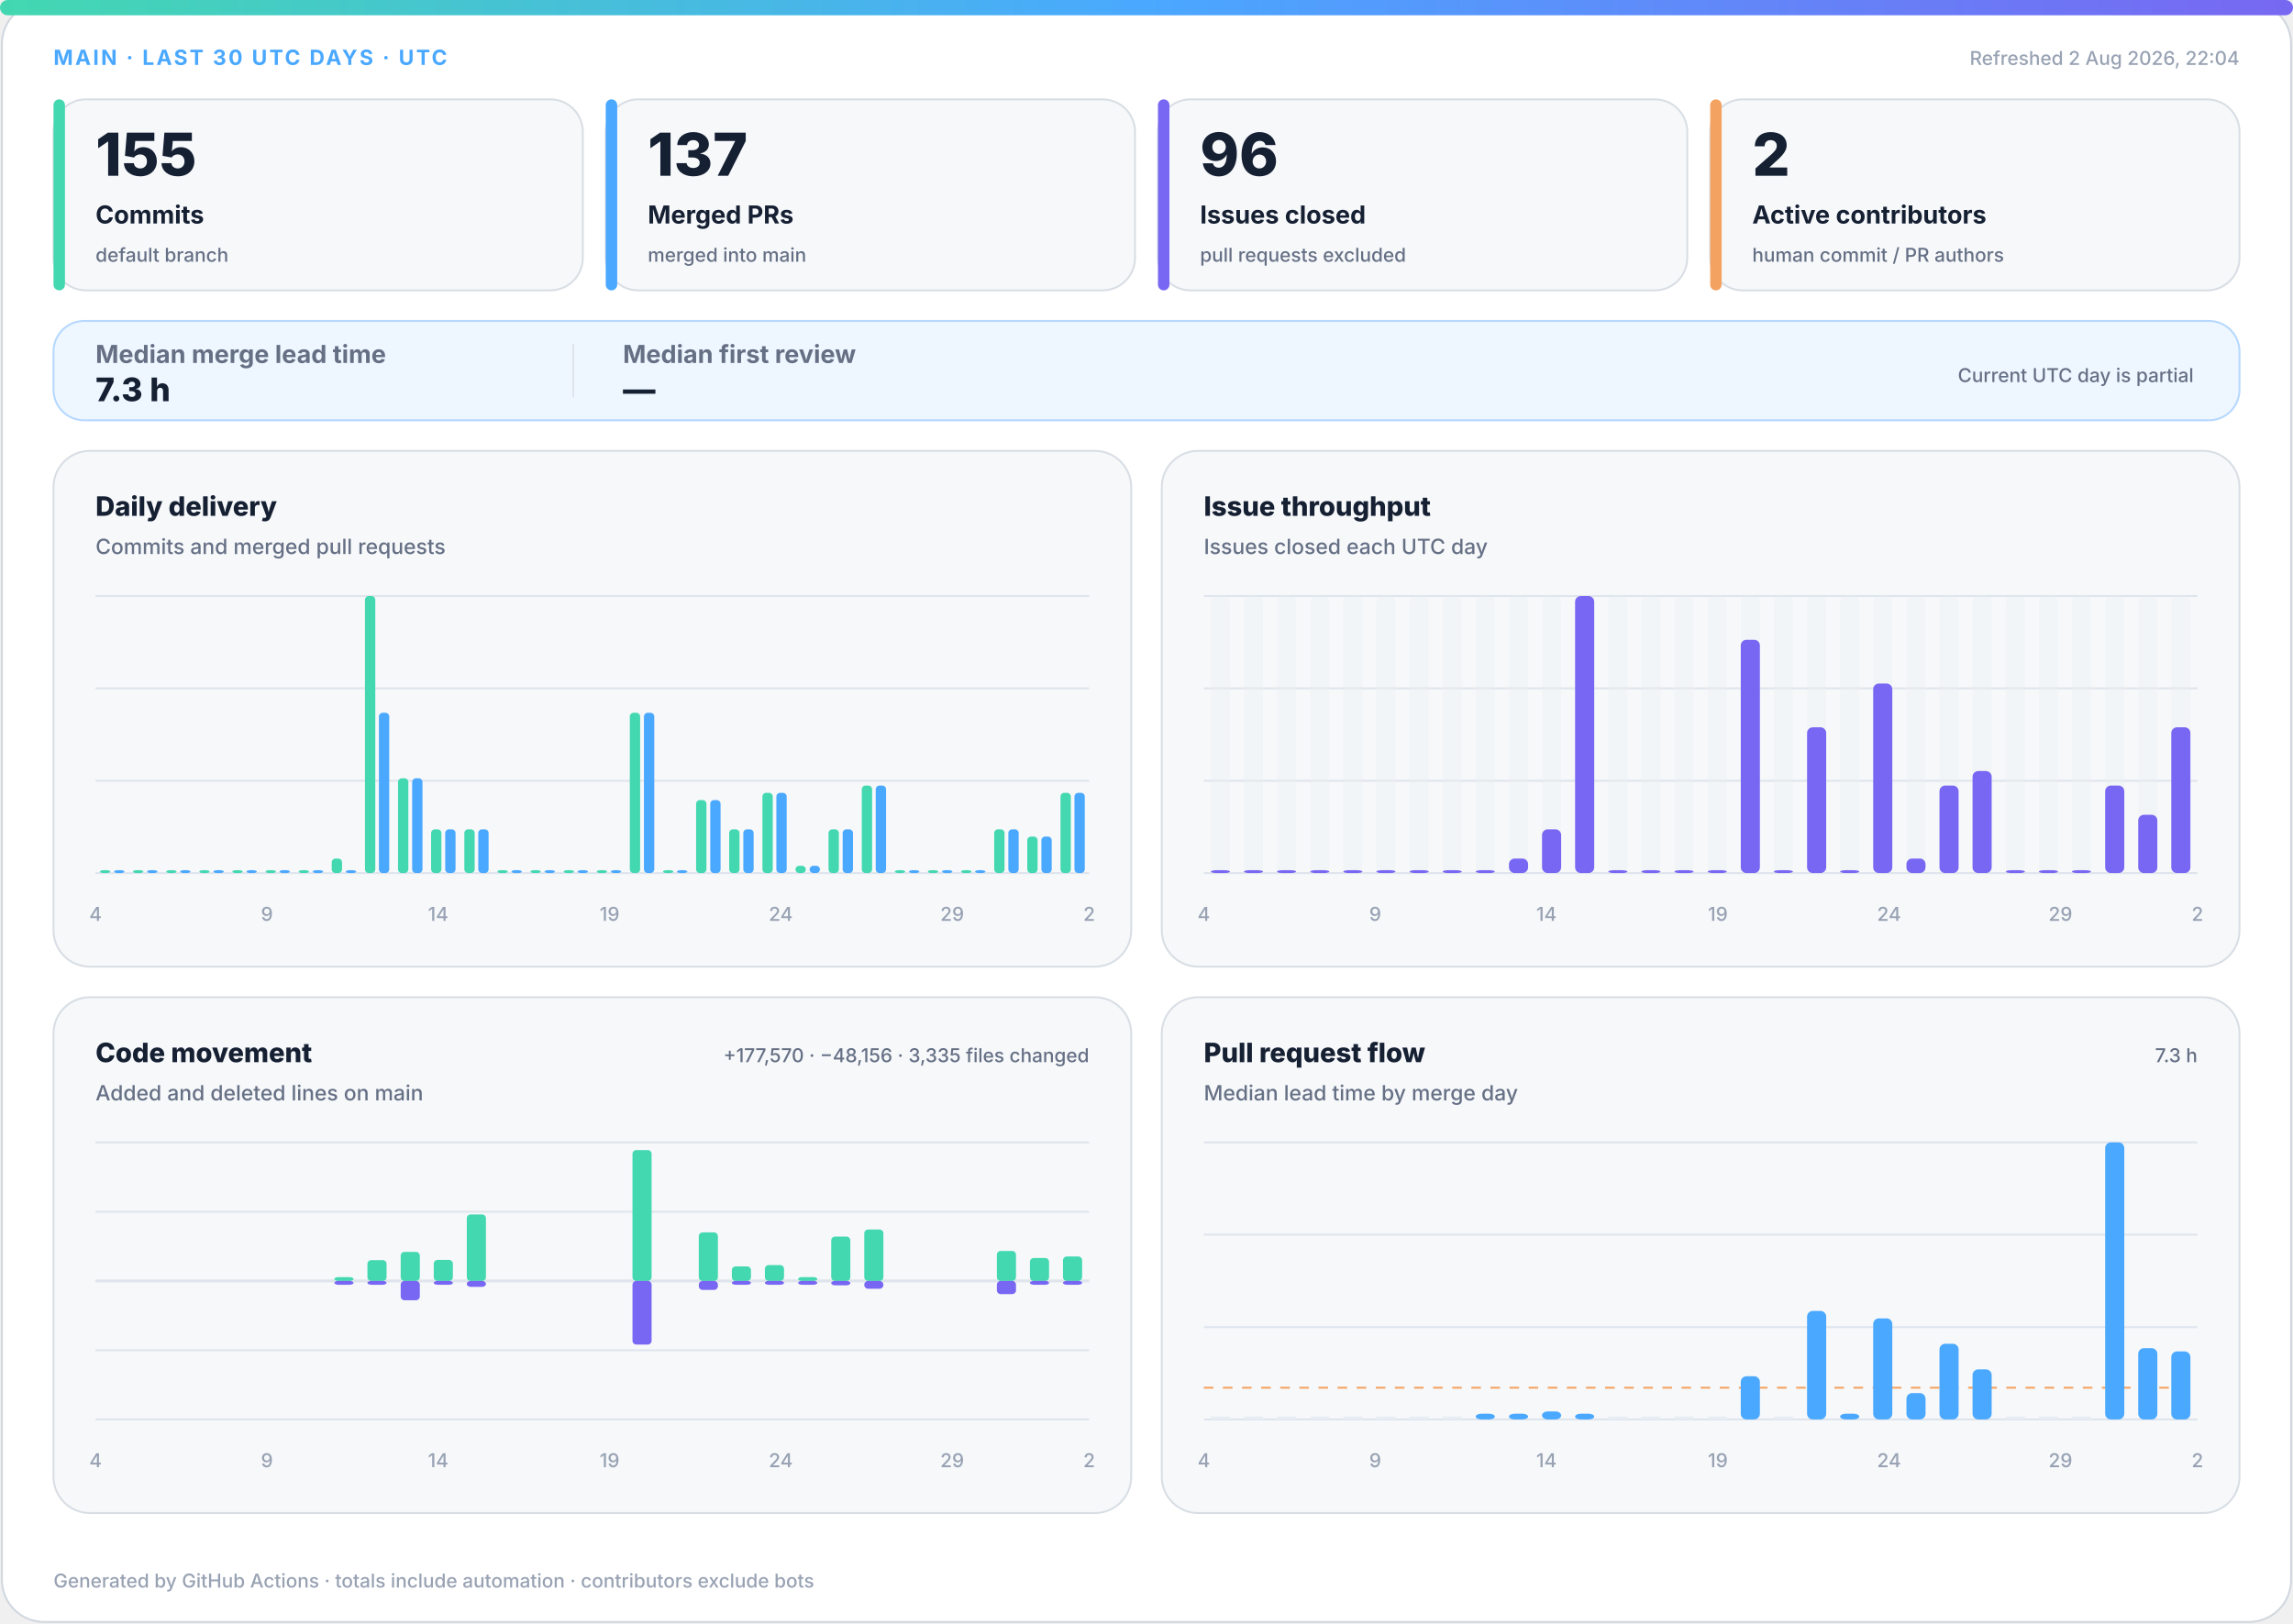
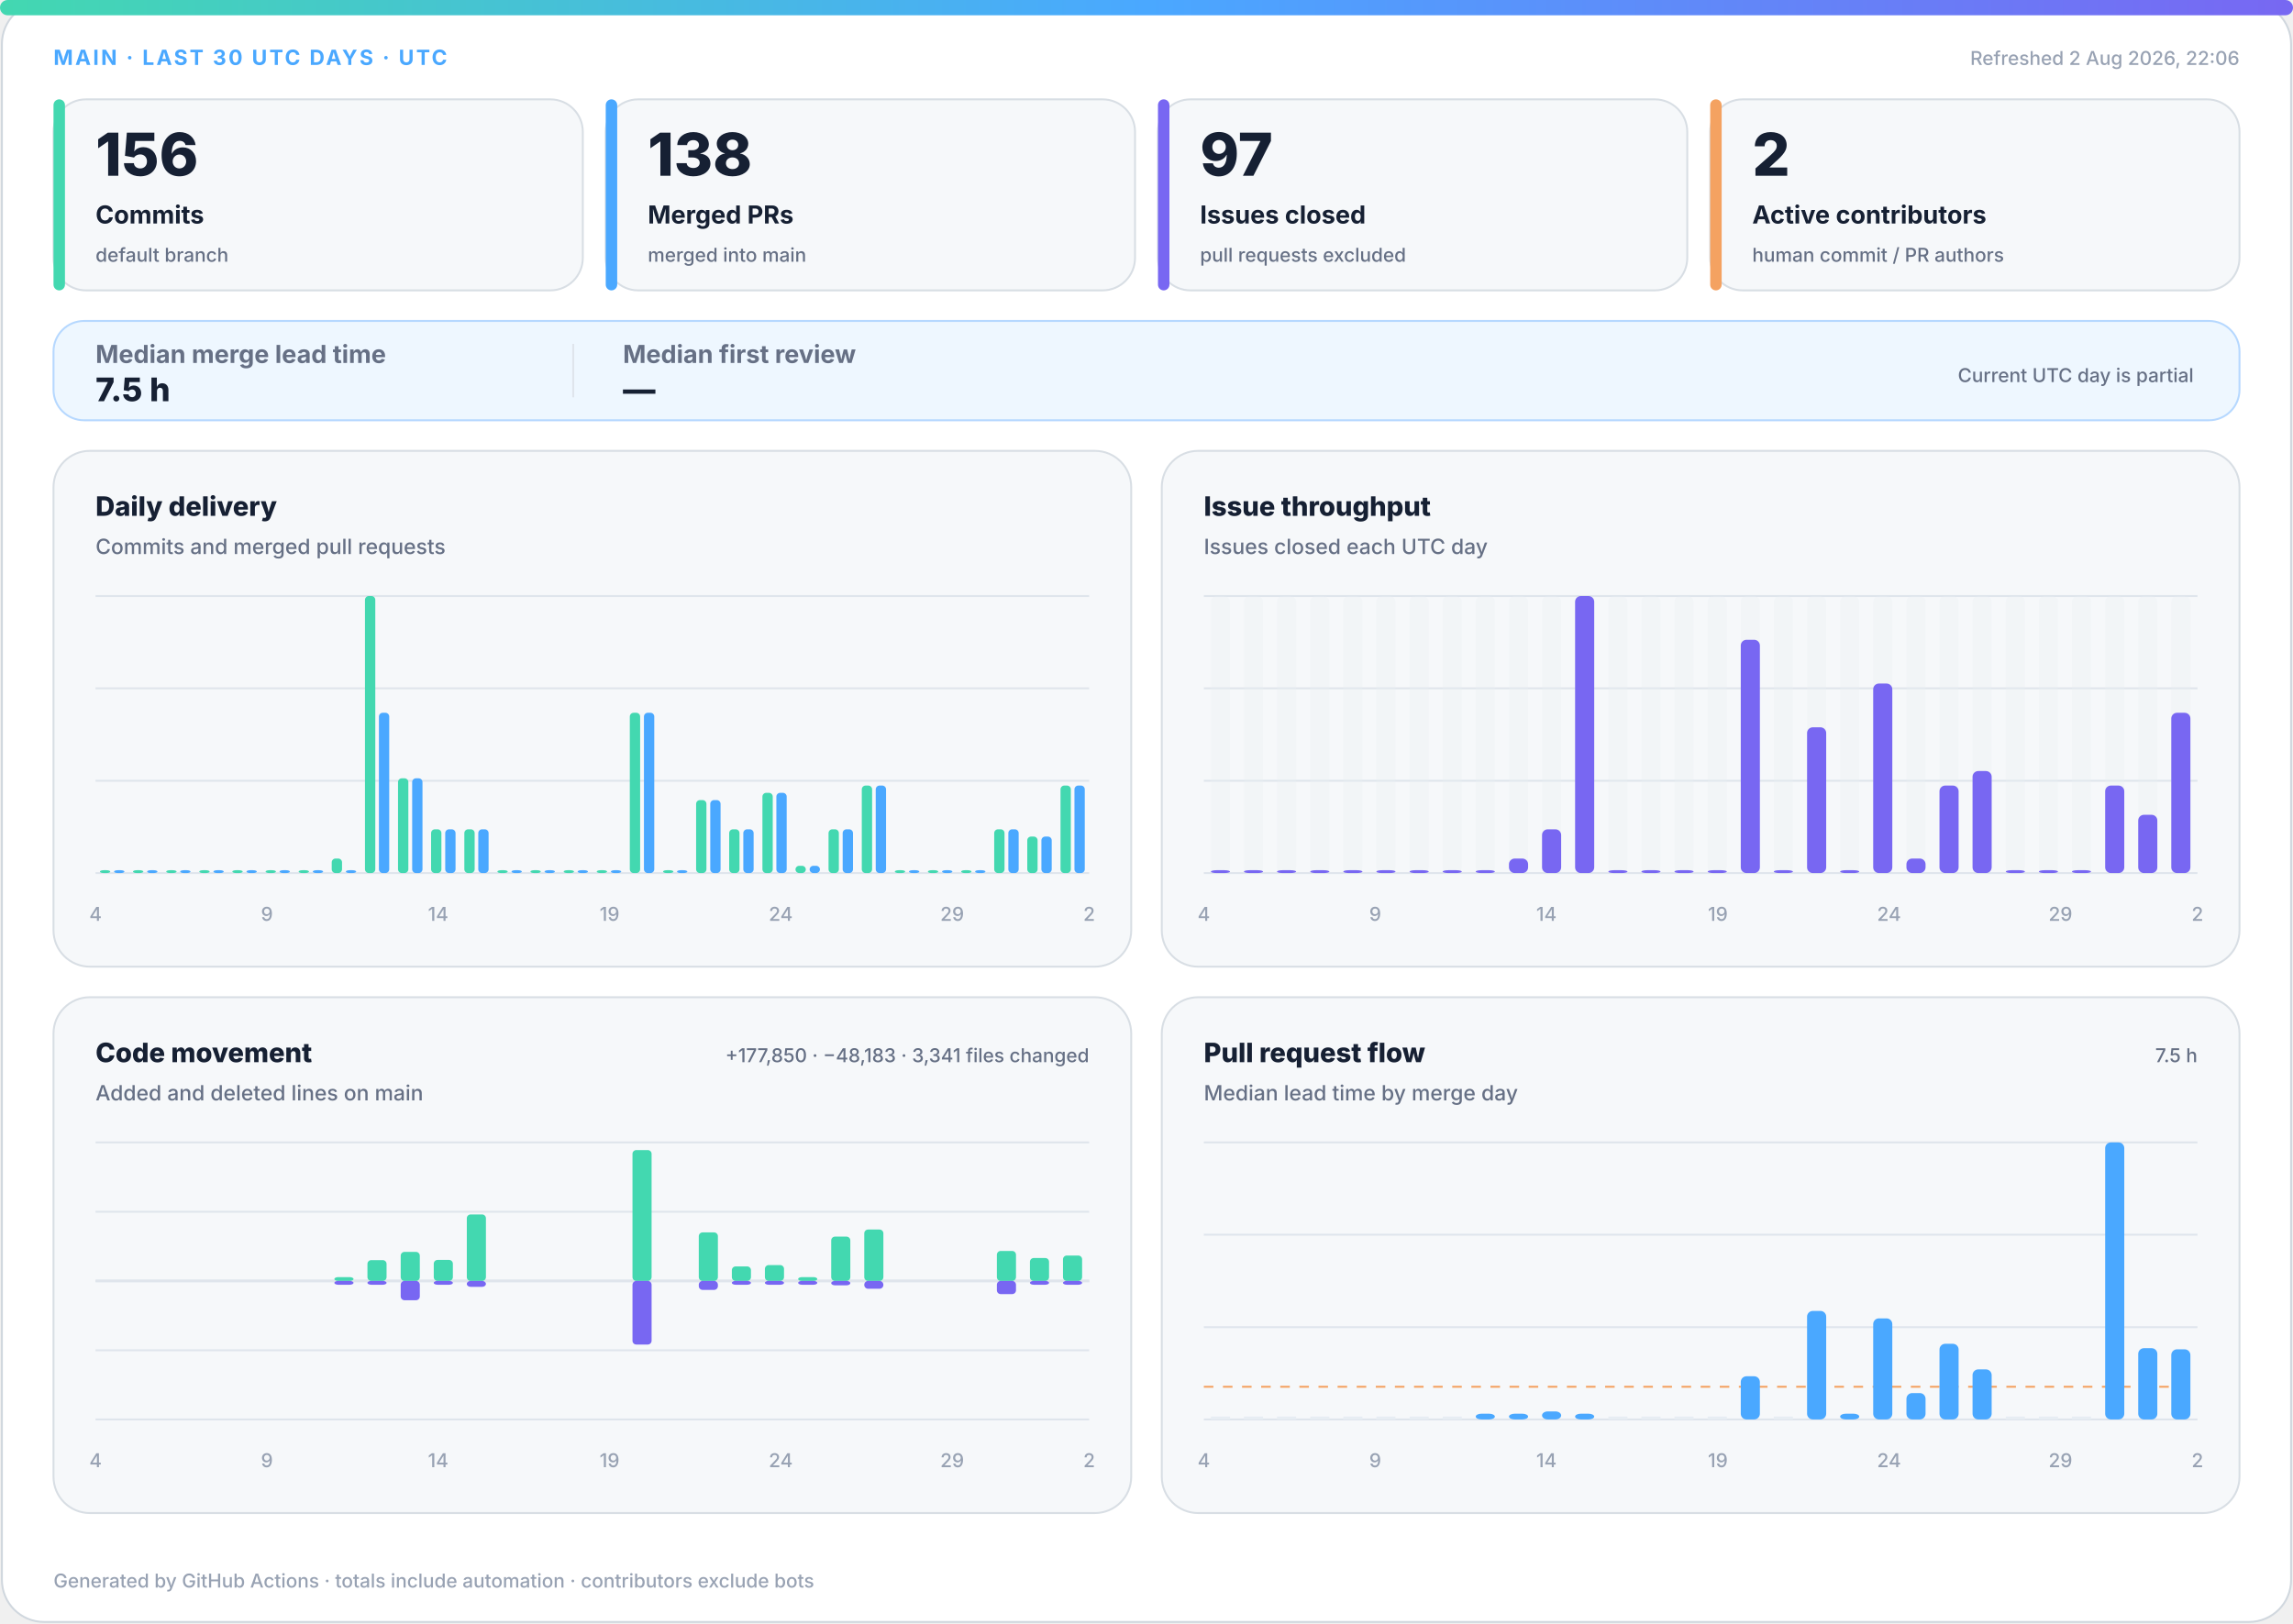
<svg xmlns="http://www.w3.org/2000/svg" width="1200" height="850" viewBox="0 0 1200 850" role="img" aria-labelledby="title desc">
  <defs>
    <linearGradient id="accent" x1="0" y1="0" x2="1" y2="0">
      <stop offset="0%" stop-color="#43d8b0" />
      <stop offset="50%" stop-color="#4aa8ff" />
      <stop offset="100%" stop-color="#7867f2" />
    </linearGradient>
    <linearGradient id="soft" x1="0" y1="0" x2="1" y2="1">
      <stop offset="0%" stop-color="#43d8b0" stop-opacity=".18" />
      <stop offset="100%" stop-color="#7867f2" stop-opacity=".12" />
    </linearGradient>
  </defs>
  <style>
.bg{fill:#fff;stroke:#d0d7de}.surface{fill:#f6f8fa;stroke:#d8dee4}.strong{fill:#eef7ff;stroke:#b6d8ff}.ink{fill:#162033}.muted{fill:#667085}.faint{fill:#98a2b3}.grid{stroke:#dfe5ec}.track{fill:#e7edf3}
.meta{font:750 11px -apple-system,BlinkMacSystemFont,"Segoe UI",sans-serif;letter-spacing:1.1px}.value{font:820 31px -apple-system,BlinkMacSystemFont,"Segoe UI",sans-serif}.label{font:720 13px -apple-system,BlinkMacSystemFont,"Segoe UI",sans-serif}.scope{font:520 10px -apple-system,BlinkMacSystemFont,"Segoe UI",sans-serif}.chart-title{font:760 14px -apple-system,BlinkMacSystemFont,"Segoe UI",sans-serif}.chart-subtitle{font:520 11px -apple-system,BlinkMacSystemFont,"Segoe UI",sans-serif}.small{font:540 10px -apple-system,BlinkMacSystemFont,"Segoe UI",sans-serif}.flow-value{font:780 17px -apple-system,BlinkMacSystemFont,"Segoe UI",sans-serif}
@media(prefers-color-scheme:dark){.bg{fill:#0d1117;stroke:#30363d}.surface{fill:#161b22;stroke:#30363d}.strong{fill:#10263a;stroke:#244d70}.ink{fill:#f0f6fc}.muted{fill:#a7b0bc}.faint{fill:#7d8590}.grid{stroke:#30363d}.track{fill:#27313d}}
</style>
  <rect class="bg" x="1" y="1" width="1198" height="848" rx="22" />
  <rect x="0" y="0" width="1200" height="8" rx="4" fill="url(#accent)" />
  <text class="meta" x="28" y="34" fill="#4aa8ff">MAIN · LAST 30 UTC DAYS · UTC</text>
-   <text class="small faint" x="1172" y="34" text-anchor="end">Refreshed 2 Aug 2026, 22:04</text>
+   <text class="small faint" x="1172" y="34" text-anchor="end">Refreshed 2 Aug 2026, 22:06</text>
  <g>
    <rect class="surface" x="28" y="52" width="277" height="100" rx="17" />
    <rect x="28" y="52" width="6" height="100" rx="3" fill="#43d8b0" />
-     <text class="value ink" x="50" y="92" style="font-size:31px">155</text>
+     <text class="value ink" x="50" y="92" style="font-size:31px">156</text>
    <text class="label ink" x="50" y="117" style="font-size:13px">Commits</text>
    <text class="scope muted" x="50" y="137" style="font-size:10px">default branch</text>
  </g>
  <g>
    <rect class="surface" x="317" y="52" width="277" height="100" rx="17" />
    <rect x="317" y="52" width="6" height="100" rx="3" fill="#4aa8ff" />
-     <text class="value ink" x="339" y="92" style="font-size:31px">137</text>
+     <text class="value ink" x="339" y="92" style="font-size:31px">138</text>
    <text class="label ink" x="339" y="117" style="font-size:13px">Merged PRs</text>
    <text class="scope muted" x="339" y="137" style="font-size:10px">merged into main</text>
  </g>
  <g>
    <rect class="surface" x="606" y="52" width="277" height="100" rx="17" />
    <rect x="606" y="52" width="6" height="100" rx="3" fill="#7867f2" />
-     <text class="value ink" x="628" y="92" style="font-size:31px">96</text>
+     <text class="value ink" x="628" y="92" style="font-size:31px">97</text>
    <text class="label ink" x="628" y="117" style="font-size:13px">Issues closed</text>
    <text class="scope muted" x="628" y="137" style="font-size:10px">pull requests excluded</text>
  </g>
  <g>
    <rect class="surface" x="895" y="52" width="277" height="100" rx="17" />
    <rect x="895" y="52" width="6" height="100" rx="3" fill="#f4a261" />
    <text class="value ink" x="917" y="92" style="font-size:31px">2</text>
    <text class="label ink" x="917" y="117" style="font-size:13px">Active contributors</text>
    <text class="scope muted" x="917" y="137" style="font-size:10px">human commit / PR authors</text>
  </g>
  <g>
    <rect class="strong" x="28" y="168" width="1144" height="52" rx="16" fill="url(#soft)" />
    <text class="label muted" x="50" y="190">Median merge lead time</text>
-     <text class="flow-value ink" x="50" y="210">7.3 h</text>
+     <text class="flow-value ink" x="50" y="210">7.5 h</text>
    <line class="grid" x1="300" y1="180" x2="300" y2="208" />
    <text class="label muted" x="326" y="190">Median first review</text>
    <text class="flow-value ink" x="326" y="210">—</text>
    <text class="scope muted" x="1148" y="200" text-anchor="end">Current UTC day is partial</text>
  </g>
  <g>
    <rect class="surface" x="28" y="236" width="564" height="270" rx="19" />
    <text class="chart-title ink" x="50" y="270">Daily delivery</text>
    <text class="chart-subtitle muted" x="50" y="290">Commits and merged pull requests</text>
    <line class="grid" x1="50" y1="312.0" x2="570" y2="312.0" />
    <line class="grid" x1="50" y1="360.3" x2="570" y2="360.3" />
    <line class="grid" x1="50" y1="408.7" x2="570" y2="408.7" />
    <line class="grid" x1="50" y1="457.0" x2="570" y2="457.0" />
    <rect x="52.3" y="455.5" width="5.4" height="1.5" rx="2" fill="#43d8b0" />
    <rect x="59.7" y="455.5" width="5.4" height="1.5" rx="2" fill="#4aa8ff" />
    <rect x="69.6" y="455.5" width="5.4" height="1.5" rx="2" fill="#43d8b0" />
    <rect x="77.0" y="455.5" width="5.4" height="1.5" rx="2" fill="#4aa8ff" />
    <rect x="87.0" y="455.5" width="5.4" height="1.5" rx="2" fill="#43d8b0" />
    <rect x="94.3" y="455.5" width="5.4" height="1.5" rx="2" fill="#4aa8ff" />
    <rect x="104.3" y="455.5" width="5.4" height="1.5" rx="2" fill="#43d8b0" />
    <rect x="111.7" y="455.5" width="5.4" height="1.5" rx="2" fill="#4aa8ff" />
    <rect x="121.6" y="455.5" width="5.4" height="1.5" rx="2" fill="#43d8b0" />
    <rect x="129.0" y="455.5" width="5.4" height="1.5" rx="2" fill="#4aa8ff" />
    <rect x="139.0" y="455.5" width="5.4" height="1.5" rx="2" fill="#43d8b0" />
    <rect x="146.3" y="455.5" width="5.4" height="1.5" rx="2" fill="#4aa8ff" />
    <rect x="156.3" y="455.5" width="5.4" height="1.5" rx="2" fill="#43d8b0" />
    <rect x="163.7" y="455.5" width="5.4" height="1.5" rx="2" fill="#4aa8ff" />
    <rect x="173.6" y="449.4" width="5.4" height="7.6" rx="2" fill="#43d8b0" />
    <rect x="181.0" y="455.5" width="5.4" height="1.5" rx="2" fill="#4aa8ff" />
    <rect x="191.0" y="312.0" width="5.4" height="145.0" rx="2" fill="#43d8b0" />
    <rect x="198.3" y="373.1" width="5.4" height="83.9" rx="2" fill="#4aa8ff" />
    <rect x="208.3" y="407.4" width="5.4" height="49.6" rx="2" fill="#43d8b0" />
    <rect x="215.7" y="407.4" width="5.4" height="49.6" rx="2" fill="#4aa8ff" />
    <rect x="225.6" y="434.1" width="5.4" height="22.9" rx="2" fill="#43d8b0" />
    <rect x="233.0" y="434.1" width="5.4" height="22.9" rx="2" fill="#4aa8ff" />
    <rect x="243.0" y="434.1" width="5.4" height="22.9" rx="2" fill="#43d8b0" />
    <rect x="250.3" y="434.1" width="5.4" height="22.9" rx="2" fill="#4aa8ff" />
    <rect x="260.3" y="455.5" width="5.4" height="1.5" rx="2" fill="#43d8b0" />
    <rect x="267.7" y="455.5" width="5.4" height="1.5" rx="2" fill="#4aa8ff" />
    <rect x="277.6" y="455.5" width="5.4" height="1.5" rx="2" fill="#43d8b0" />
    <rect x="285.0" y="455.5" width="5.4" height="1.5" rx="2" fill="#4aa8ff" />
    <rect x="295.0" y="455.5" width="5.4" height="1.5" rx="2" fill="#43d8b0" />
    <rect x="302.3" y="455.5" width="5.4" height="1.5" rx="2" fill="#4aa8ff" />
    <rect x="312.3" y="455.5" width="5.4" height="1.5" rx="2" fill="#43d8b0" />
    <rect x="319.7" y="455.5" width="5.4" height="1.5" rx="2" fill="#4aa8ff" />
    <rect x="329.6" y="373.1" width="5.4" height="83.9" rx="2" fill="#43d8b0" />
    <rect x="337.0" y="373.1" width="5.4" height="83.9" rx="2" fill="#4aa8ff" />
    <rect x="347.0" y="455.5" width="5.4" height="1.5" rx="2" fill="#43d8b0" />
    <rect x="354.3" y="455.5" width="5.4" height="1.5" rx="2" fill="#4aa8ff" />
    <rect x="364.3" y="418.8" width="5.4" height="38.2" rx="2" fill="#43d8b0" />
    <rect x="371.7" y="418.8" width="5.4" height="38.2" rx="2" fill="#4aa8ff" />
    <rect x="381.6" y="434.1" width="5.4" height="22.9" rx="2" fill="#43d8b0" />
    <rect x="389.0" y="434.1" width="5.4" height="22.9" rx="2" fill="#4aa8ff" />
    <rect x="399.0" y="415.0" width="5.4" height="42.0" rx="2" fill="#43d8b0" />
    <rect x="406.3" y="415.0" width="5.4" height="42.0" rx="2" fill="#4aa8ff" />
    <rect x="416.3" y="453.2" width="5.4" height="3.8" rx="2" fill="#43d8b0" />
    <rect x="423.7" y="453.2" width="5.4" height="3.8" rx="2" fill="#4aa8ff" />
    <rect x="433.6" y="434.1" width="5.4" height="22.9" rx="2" fill="#43d8b0" />
    <rect x="441.0" y="434.1" width="5.4" height="22.9" rx="2" fill="#4aa8ff" />
    <rect x="451.0" y="411.2" width="5.4" height="45.8" rx="2" fill="#43d8b0" />
    <rect x="458.3" y="411.2" width="5.4" height="45.8" rx="2" fill="#4aa8ff" />
    <rect x="468.3" y="455.5" width="5.4" height="1.5" rx="2" fill="#43d8b0" />
    <rect x="475.7" y="455.5" width="5.4" height="1.5" rx="2" fill="#4aa8ff" />
    <rect x="485.6" y="455.5" width="5.4" height="1.5" rx="2" fill="#43d8b0" />
    <rect x="493.0" y="455.5" width="5.4" height="1.5" rx="2" fill="#4aa8ff" />
    <rect x="503.0" y="455.5" width="5.4" height="1.5" rx="2" fill="#43d8b0" />
    <rect x="510.3" y="455.5" width="5.4" height="1.5" rx="2" fill="#4aa8ff" />
    <rect x="520.3" y="434.1" width="5.4" height="22.9" rx="2" fill="#43d8b0" />
    <rect x="527.7" y="434.1" width="5.4" height="22.9" rx="2" fill="#4aa8ff" />
    <rect x="537.6" y="437.9" width="5.4" height="19.1" rx="2" fill="#43d8b0" />
    <rect x="545.0" y="437.9" width="5.4" height="19.1" rx="2" fill="#4aa8ff" />
-     <rect x="555.0" y="415.0" width="5.4" height="42.0" rx="2" fill="#43d8b0" />
-     <rect x="562.3" y="415.0" width="5.4" height="42.0" rx="2" fill="#4aa8ff" />
+     <rect x="555.0" y="411.2" width="5.4" height="45.8" rx="2" fill="#43d8b0" />
+     <rect x="562.3" y="411.2" width="5.4" height="45.8" rx="2" fill="#4aa8ff" />
    <text class="small faint" x="50.0" y="482" text-anchor="middle">4</text>
    <text class="small faint" x="139.7" y="482" text-anchor="middle">9</text>
    <text class="small faint" x="229.3" y="482" text-anchor="middle">14</text>
    <text class="small faint" x="319.0" y="482" text-anchor="middle">19</text>
    <text class="small faint" x="408.6" y="482" text-anchor="middle">24</text>
    <text class="small faint" x="498.3" y="482" text-anchor="middle">29</text>
    <text class="small faint" x="570.0" y="482" text-anchor="middle">2</text>
  </g>
  <g>
    <rect class="surface" x="608" y="236" width="564" height="270" rx="19" />
    <text class="chart-title ink" x="630" y="270">Issue throughput</text>
    <text class="chart-subtitle muted" x="630" y="290">Issues closed each UTC day</text>
    <line class="grid" x1="630" y1="312.0" x2="1150" y2="312.0" />
    <line class="grid" x1="630" y1="360.3" x2="1150" y2="360.3" />
    <line class="grid" x1="630" y1="408.7" x2="1150" y2="408.7" />
    <line class="grid" x1="630" y1="457.0" x2="1150" y2="457.0" />
    <g>
      <rect class="track" x="633.7" y="312" width="10.0" height="145" rx="3" opacity=".3" />
      <rect x="633.7" y="455.5" width="10.0" height="1.5" rx="3" fill="#7867f2" />
    </g>
    <g>
      <rect class="track" x="651.0" y="312" width="10.0" height="145" rx="3" opacity=".3" />
      <rect x="651.0" y="455.5" width="10.0" height="1.5" rx="3" fill="#7867f2" />
    </g>
    <g>
      <rect class="track" x="668.3" y="312" width="10.0" height="145" rx="3" opacity=".3" />
      <rect x="668.3" y="455.5" width="10.0" height="1.5" rx="3" fill="#7867f2" />
    </g>
    <g>
      <rect class="track" x="685.7" y="312" width="10.0" height="145" rx="3" opacity=".3" />
      <rect x="685.7" y="455.5" width="10.0" height="1.5" rx="3" fill="#7867f2" />
    </g>
    <g>
      <rect class="track" x="703.0" y="312" width="10.0" height="145" rx="3" opacity=".3" />
      <rect x="703.0" y="455.5" width="10.0" height="1.5" rx="3" fill="#7867f2" />
    </g>
    <g>
      <rect class="track" x="720.3" y="312" width="10.0" height="145" rx="3" opacity=".3" />
      <rect x="720.3" y="455.5" width="10.0" height="1.5" rx="3" fill="#7867f2" />
    </g>
    <g>
      <rect class="track" x="737.7" y="312" width="10.0" height="145" rx="3" opacity=".3" />
      <rect x="737.7" y="455.5" width="10.0" height="1.5" rx="3" fill="#7867f2" />
    </g>
    <g>
      <rect class="track" x="755.0" y="312" width="10.0" height="145" rx="3" opacity=".3" />
      <rect x="755.0" y="455.5" width="10.0" height="1.5" rx="3" fill="#7867f2" />
    </g>
    <g>
      <rect class="track" x="772.3" y="312" width="10.0" height="145" rx="3" opacity=".3" />
      <rect x="772.3" y="455.5" width="10.0" height="1.5" rx="3" fill="#7867f2" />
    </g>
    <g>
      <rect class="track" x="789.7" y="312" width="10.0" height="145" rx="3" opacity=".3" />
      <rect x="789.7" y="449.4" width="10.0" height="7.6" rx="3" fill="#7867f2" />
    </g>
    <g>
      <rect class="track" x="807.0" y="312" width="10.0" height="145" rx="3" opacity=".3" />
      <rect x="807.0" y="434.1" width="10.0" height="22.9" rx="3" fill="#7867f2" />
    </g>
    <g>
      <rect class="track" x="824.3" y="312" width="10.0" height="145" rx="3" opacity=".3" />
      <rect x="824.3" y="312.0" width="10.0" height="145.0" rx="3" fill="#7867f2" />
    </g>
    <g>
      <rect class="track" x="841.7" y="312" width="10.0" height="145" rx="3" opacity=".3" />
      <rect x="841.7" y="455.5" width="10.0" height="1.5" rx="3" fill="#7867f2" />
    </g>
    <g>
      <rect class="track" x="859.0" y="312" width="10.0" height="145" rx="3" opacity=".3" />
      <rect x="859.0" y="455.5" width="10.0" height="1.5" rx="3" fill="#7867f2" />
    </g>
    <g>
      <rect class="track" x="876.3" y="312" width="10.0" height="145" rx="3" opacity=".3" />
      <rect x="876.3" y="455.5" width="10.0" height="1.5" rx="3" fill="#7867f2" />
    </g>
    <g>
      <rect class="track" x="893.7" y="312" width="10.0" height="145" rx="3" opacity=".3" />
      <rect x="893.7" y="455.5" width="10.0" height="1.5" rx="3" fill="#7867f2" />
    </g>
    <g>
      <rect class="track" x="911.0" y="312" width="10.0" height="145" rx="3" opacity=".3" />
      <rect x="911.0" y="334.9" width="10.0" height="122.1" rx="3" fill="#7867f2" />
    </g>
    <g>
      <rect class="track" x="928.3" y="312" width="10.0" height="145" rx="3" opacity=".3" />
      <rect x="928.3" y="455.5" width="10.0" height="1.5" rx="3" fill="#7867f2" />
    </g>
    <g>
      <rect class="track" x="945.7" y="312" width="10.0" height="145" rx="3" opacity=".3" />
      <rect x="945.7" y="380.7" width="10.0" height="76.3" rx="3" fill="#7867f2" />
    </g>
    <g>
      <rect class="track" x="963.0" y="312" width="10.0" height="145" rx="3" opacity=".3" />
      <rect x="963.0" y="455.5" width="10.0" height="1.5" rx="3" fill="#7867f2" />
    </g>
    <g>
      <rect class="track" x="980.3" y="312" width="10.0" height="145" rx="3" opacity=".3" />
      <rect x="980.3" y="357.8" width="10.0" height="99.2" rx="3" fill="#7867f2" />
    </g>
    <g>
      <rect class="track" x="997.7" y="312" width="10.0" height="145" rx="3" opacity=".3" />
      <rect x="997.7" y="449.4" width="10.0" height="7.6" rx="3" fill="#7867f2" />
    </g>
    <g>
      <rect class="track" x="1015.0" y="312" width="10.0" height="145" rx="3" opacity=".3" />
      <rect x="1015.0" y="411.2" width="10.0" height="45.8" rx="3" fill="#7867f2" />
    </g>
    <g>
      <rect class="track" x="1032.3" y="312" width="10.0" height="145" rx="3" opacity=".3" />
      <rect x="1032.3" y="403.6" width="10.0" height="53.4" rx="3" fill="#7867f2" />
    </g>
    <g>
      <rect class="track" x="1049.7" y="312" width="10.0" height="145" rx="3" opacity=".3" />
      <rect x="1049.7" y="455.5" width="10.0" height="1.5" rx="3" fill="#7867f2" />
    </g>
    <g>
      <rect class="track" x="1067.0" y="312" width="10.0" height="145" rx="3" opacity=".3" />
      <rect x="1067.0" y="455.5" width="10.0" height="1.5" rx="3" fill="#7867f2" />
    </g>
    <g>
      <rect class="track" x="1084.3" y="312" width="10.0" height="145" rx="3" opacity=".3" />
      <rect x="1084.3" y="455.5" width="10.0" height="1.5" rx="3" fill="#7867f2" />
    </g>
    <g>
      <rect class="track" x="1101.7" y="312" width="10.0" height="145" rx="3" opacity=".3" />
      <rect x="1101.7" y="411.2" width="10.0" height="45.8" rx="3" fill="#7867f2" />
    </g>
    <g>
      <rect class="track" x="1119.0" y="312" width="10.0" height="145" rx="3" opacity=".3" />
      <rect x="1119.0" y="426.5" width="10.0" height="30.5" rx="3" fill="#7867f2" />
    </g>
    <g>
      <rect class="track" x="1136.3" y="312" width="10.0" height="145" rx="3" opacity=".3" />
-       <rect x="1136.3" y="380.7" width="10.0" height="76.3" rx="3" fill="#7867f2" />
+       <rect x="1136.3" y="373.1" width="10.0" height="83.9" rx="3" fill="#7867f2" />
    </g>
    <text class="small faint" x="630.0" y="482" text-anchor="middle">4</text>
    <text class="small faint" x="719.7" y="482" text-anchor="middle">9</text>
    <text class="small faint" x="809.3" y="482" text-anchor="middle">14</text>
    <text class="small faint" x="899.0" y="482" text-anchor="middle">19</text>
    <text class="small faint" x="988.6" y="482" text-anchor="middle">24</text>
    <text class="small faint" x="1078.3" y="482" text-anchor="middle">29</text>
    <text class="small faint" x="1150.0" y="482" text-anchor="middle">2</text>
  </g>
  <g>
    <rect class="surface" x="28" y="522" width="564" height="270" rx="19" />
    <text class="chart-title ink" x="50" y="556">Code movement</text>
    <text class="chart-subtitle muted" x="50" y="576">Added and deleted lines on main</text>
-     <text class="small muted" x="570" y="556" text-anchor="end">+177,570 · −48,156 · 3,335 files changed</text>
+     <text class="small muted" x="570" y="556" text-anchor="end">+177,850 · −48,183 · 3,341 files changed</text>
    <line class="grid" x1="50" y1="598.0" x2="570" y2="598.0" />
    <line class="grid" x1="50" y1="634.3" x2="570" y2="634.3" />
    <line class="grid" x1="50" y1="670.5" x2="570" y2="670.5" />
    <line class="grid" x1="50" y1="706.8" x2="570" y2="706.8" />
    <line class="grid" x1="50" y1="743.0" x2="570" y2="743.0" />
    <line class="grid" x1="50" y1="670.5" x2="570" y2="670.5" stroke-width="1.5" />
    <rect x="53.7" y="670.5" width="10.0" height="0.0" rx="2" fill="#43d8b0" />
    <rect x="53.7" y="670.5" width="10.0" height="0.0" rx="2" fill="#7867f2" />
    <rect x="71.0" y="670.5" width="10.0" height="0.0" rx="2" fill="#43d8b0" />
    <rect x="71.0" y="670.5" width="10.0" height="0.0" rx="2" fill="#7867f2" />
    <rect x="88.3" y="670.5" width="10.0" height="0.0" rx="2" fill="#43d8b0" />
    <rect x="88.3" y="670.5" width="10.0" height="0.0" rx="2" fill="#7867f2" />
    <rect x="105.7" y="670.5" width="10.0" height="0.0" rx="2" fill="#43d8b0" />
    <rect x="105.7" y="670.5" width="10.0" height="0.0" rx="2" fill="#7867f2" />
    <rect x="123.0" y="670.5" width="10.0" height="0.0" rx="2" fill="#43d8b0" />
    <rect x="123.0" y="670.5" width="10.0" height="0.0" rx="2" fill="#7867f2" />
    <rect x="140.3" y="670.5" width="10.0" height="0.0" rx="2" fill="#43d8b0" />
    <rect x="140.3" y="670.5" width="10.0" height="0.0" rx="2" fill="#7867f2" />
    <rect x="157.7" y="670.5" width="10.0" height="0.0" rx="2" fill="#43d8b0" />
    <rect x="157.7" y="670.5" width="10.0" height="0.0" rx="2" fill="#7867f2" />
    <rect x="175.0" y="668.5" width="10.0" height="2.0" rx="2" fill="#43d8b0" />
    <rect x="175.0" y="670.5" width="10.0" height="2.0" rx="2" fill="#7867f2" />
    <rect x="192.3" y="659.6" width="10.0" height="10.9" rx="2" fill="#43d8b0" />
    <rect x="192.3" y="670.5" width="10.0" height="2.0" rx="2" fill="#7867f2" />
    <rect x="209.7" y="655.3" width="10.0" height="15.2" rx="2" fill="#43d8b0" />
    <rect x="209.7" y="670.5" width="10.0" height="10.1" rx="2" fill="#7867f2" />
    <rect x="227.0" y="659.5" width="10.0" height="11.0" rx="2" fill="#43d8b0" />
    <rect x="227.0" y="670.5" width="10.0" height="2.0" rx="2" fill="#7867f2" />
    <rect x="244.3" y="635.7" width="10.0" height="34.8" rx="2" fill="#43d8b0" />
    <rect x="244.3" y="670.5" width="10.0" height="3.1" rx="2" fill="#7867f2" />
    <rect x="261.7" y="670.5" width="10.0" height="0.0" rx="2" fill="#43d8b0" />
    <rect x="261.7" y="670.5" width="10.0" height="0.0" rx="2" fill="#7867f2" />
    <rect x="279.0" y="670.5" width="10.0" height="0.0" rx="2" fill="#43d8b0" />
    <rect x="279.0" y="670.5" width="10.0" height="0.0" rx="2" fill="#7867f2" />
    <rect x="296.3" y="670.5" width="10.0" height="0.0" rx="2" fill="#43d8b0" />
    <rect x="296.3" y="670.5" width="10.0" height="0.0" rx="2" fill="#7867f2" />
    <rect x="313.7" y="670.5" width="10.0" height="0.0" rx="2" fill="#43d8b0" />
    <rect x="313.7" y="670.5" width="10.0" height="0.0" rx="2" fill="#7867f2" />
    <rect x="331.0" y="602.0" width="10.0" height="68.5" rx="2" fill="#43d8b0" />
    <rect x="331.0" y="670.5" width="10.0" height="33.3" rx="2" fill="#7867f2" />
    <rect x="348.3" y="670.5" width="10.0" height="0.0" rx="2" fill="#43d8b0" />
    <rect x="348.3" y="670.5" width="10.0" height="0.0" rx="2" fill="#7867f2" />
    <rect x="365.7" y="645.1" width="10.0" height="25.4" rx="2" fill="#43d8b0" />
    <rect x="365.7" y="670.5" width="10.0" height="4.7" rx="2" fill="#7867f2" />
    <rect x="383.0" y="662.9" width="10.0" height="7.6" rx="2" fill="#43d8b0" />
    <rect x="383.0" y="670.5" width="10.0" height="2.0" rx="2" fill="#7867f2" />
    <rect x="400.3" y="662.2" width="10.0" height="8.3" rx="2" fill="#43d8b0" />
    <rect x="400.3" y="670.5" width="10.0" height="2.0" rx="2" fill="#7867f2" />
    <rect x="417.7" y="668.5" width="10.0" height="2.0" rx="2" fill="#43d8b0" />
    <rect x="417.7" y="670.5" width="10.0" height="2.0" rx="2" fill="#7867f2" />
    <rect x="435.0" y="647.3" width="10.0" height="23.2" rx="2" fill="#43d8b0" />
    <rect x="435.0" y="670.5" width="10.0" height="2.3" rx="2" fill="#7867f2" />
    <rect x="452.3" y="643.6" width="10.0" height="26.9" rx="2" fill="#43d8b0" />
    <rect x="452.3" y="670.5" width="10.0" height="4.1" rx="2" fill="#7867f2" />
    <rect x="469.7" y="670.5" width="10.0" height="0.0" rx="2" fill="#43d8b0" />
    <rect x="469.7" y="670.5" width="10.0" height="0.0" rx="2" fill="#7867f2" />
    <rect x="487.0" y="670.5" width="10.0" height="0.0" rx="2" fill="#43d8b0" />
    <rect x="487.0" y="670.5" width="10.0" height="0.0" rx="2" fill="#7867f2" />
    <rect x="504.3" y="670.5" width="10.0" height="0.0" rx="2" fill="#43d8b0" />
    <rect x="504.3" y="670.5" width="10.0" height="0.0" rx="2" fill="#7867f2" />
    <rect x="521.7" y="654.8" width="10.0" height="15.7" rx="2" fill="#43d8b0" />
    <rect x="521.7" y="670.5" width="10.0" height="6.9" rx="2" fill="#7867f2" />
    <rect x="539.0" y="658.5" width="10.0" height="12.0" rx="2" fill="#43d8b0" />
    <rect x="539.0" y="670.5" width="10.0" height="2.0" rx="2" fill="#7867f2" />
-     <rect x="556.3" y="657.7" width="10.0" height="12.8" rx="2" fill="#43d8b0" />
+     <rect x="556.3" y="657.2" width="10.0" height="13.3" rx="2" fill="#43d8b0" />
    <rect x="556.3" y="670.5" width="10.0" height="2.0" rx="2" fill="#7867f2" />
    <text class="small faint" x="50.0" y="768" text-anchor="middle">4</text>
    <text class="small faint" x="139.7" y="768" text-anchor="middle">9</text>
    <text class="small faint" x="229.3" y="768" text-anchor="middle">14</text>
    <text class="small faint" x="319.0" y="768" text-anchor="middle">19</text>
    <text class="small faint" x="408.6" y="768" text-anchor="middle">24</text>
    <text class="small faint" x="498.3" y="768" text-anchor="middle">29</text>
    <text class="small faint" x="570.0" y="768" text-anchor="middle">2</text>
  </g>
  <g>
    <rect class="surface" x="608" y="522" width="564" height="270" rx="19" />
    <text class="chart-title ink" x="630" y="556">Pull request flow</text>
    <text class="chart-subtitle muted" x="630" y="576">Median lead time by merge day</text>
-     <text class="small muted" x="1150" y="556" text-anchor="end">7.3 h</text>
+     <text class="small muted" x="1150" y="556" text-anchor="end">7.5 h</text>
    <line class="grid" x1="630" y1="598.0" x2="1150" y2="598.0" />
    <line class="grid" x1="630" y1="646.3" x2="1150" y2="646.3" />
    <line class="grid" x1="630" y1="694.7" x2="1150" y2="694.7" />
    <line class="grid" x1="630" y1="743.0" x2="1150" y2="743.0" />
-     <line x1="630" y1="726.4" x2="1150" y2="726.4" stroke="#f4a261" stroke-dasharray="5 5" />
+     <line x1="630" y1="725.9" x2="1150" y2="725.9" stroke="#f4a261" stroke-dasharray="5 5" />
    <rect class="track" x="633.7" y="741.5" width="10.0" height="1.5" />
    <rect class="track" x="651.0" y="741.5" width="10.0" height="1.5" />
    <rect class="track" x="668.3" y="741.5" width="10.0" height="1.5" />
    <rect class="track" x="685.7" y="741.5" width="10.0" height="1.5" />
    <rect class="track" x="703.0" y="741.5" width="10.0" height="1.5" />
    <rect class="track" x="720.3" y="741.5" width="10.0" height="1.5" />
    <rect class="track" x="737.7" y="741.5" width="10.0" height="1.5" />
    <rect class="track" x="755.0" y="741.5" width="10.0" height="1.5" />
    <rect x="772.3" y="740.0" width="10.0" height="3.0" rx="3" fill="#4aa8ff" />
    <rect x="789.7" y="740.0" width="10.0" height="3.0" rx="3" fill="#4aa8ff" />
    <rect x="807.0" y="738.8" width="10.0" height="4.2" rx="3" fill="#4aa8ff" />
    <rect x="824.3" y="740.0" width="10.0" height="3.0" rx="3" fill="#4aa8ff" />
    <rect class="track" x="841.7" y="741.5" width="10.0" height="1.5" />
    <rect class="track" x="859.0" y="741.5" width="10.0" height="1.5" />
    <rect class="track" x="876.3" y="741.5" width="10.0" height="1.5" />
    <rect class="track" x="893.7" y="741.5" width="10.0" height="1.5" />
    <rect x="911.0" y="720.4" width="10.0" height="22.6" rx="3" fill="#4aa8ff" />
    <rect class="track" x="928.3" y="741.5" width="10.0" height="1.5" />
    <rect x="945.7" y="686.2" width="10.0" height="56.8" rx="3" fill="#4aa8ff" />
    <rect x="963.0" y="740.0" width="10.0" height="3.0" rx="3" fill="#4aa8ff" />
    <rect x="980.3" y="690.1" width="10.0" height="52.9" rx="3" fill="#4aa8ff" />
    <rect x="997.7" y="729.2" width="10.0" height="13.8" rx="3" fill="#4aa8ff" />
    <rect x="1015.0" y="703.4" width="10.0" height="39.6" rx="3" fill="#4aa8ff" />
    <rect x="1032.3" y="716.8" width="10.0" height="26.2" rx="3" fill="#4aa8ff" />
    <rect class="track" x="1049.7" y="741.5" width="10.0" height="1.5" />
    <rect class="track" x="1067.0" y="741.5" width="10.0" height="1.5" />
    <rect class="track" x="1084.3" y="741.5" width="10.0" height="1.5" />
    <rect x="1101.7" y="598.0" width="10.0" height="145.0" rx="3" fill="#4aa8ff" />
    <rect x="1119.0" y="705.7" width="10.0" height="37.3" rx="3" fill="#4aa8ff" />
-     <rect x="1136.3" y="707.4" width="10.0" height="35.6" rx="3" fill="#4aa8ff" />
+     <rect x="1136.3" y="706.3" width="10.0" height="36.7" rx="3" fill="#4aa8ff" />
    <text class="small faint" x="630.0" y="768" text-anchor="middle">4</text>
    <text class="small faint" x="719.7" y="768" text-anchor="middle">9</text>
    <text class="small faint" x="809.3" y="768" text-anchor="middle">14</text>
    <text class="small faint" x="899.0" y="768" text-anchor="middle">19</text>
    <text class="small faint" x="988.6" y="768" text-anchor="middle">24</text>
    <text class="small faint" x="1078.3" y="768" text-anchor="middle">29</text>
    <text class="small faint" x="1150.0" y="768" text-anchor="middle">2</text>
  </g>
  <text class="small faint" x="28" y="831">Generated by GitHub Actions · totals include automation · contributors exclude bots</text>
</svg>
